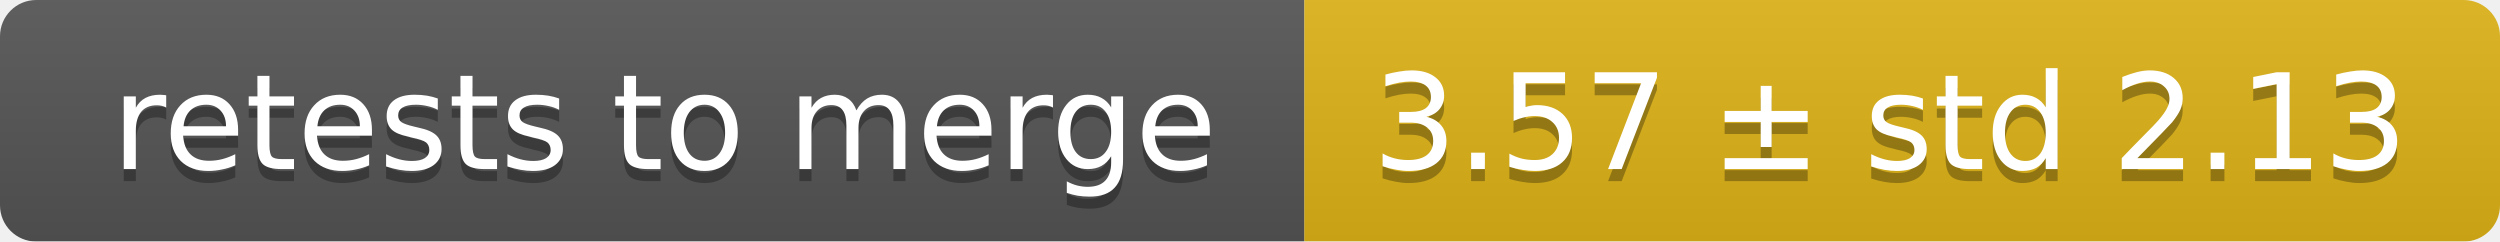
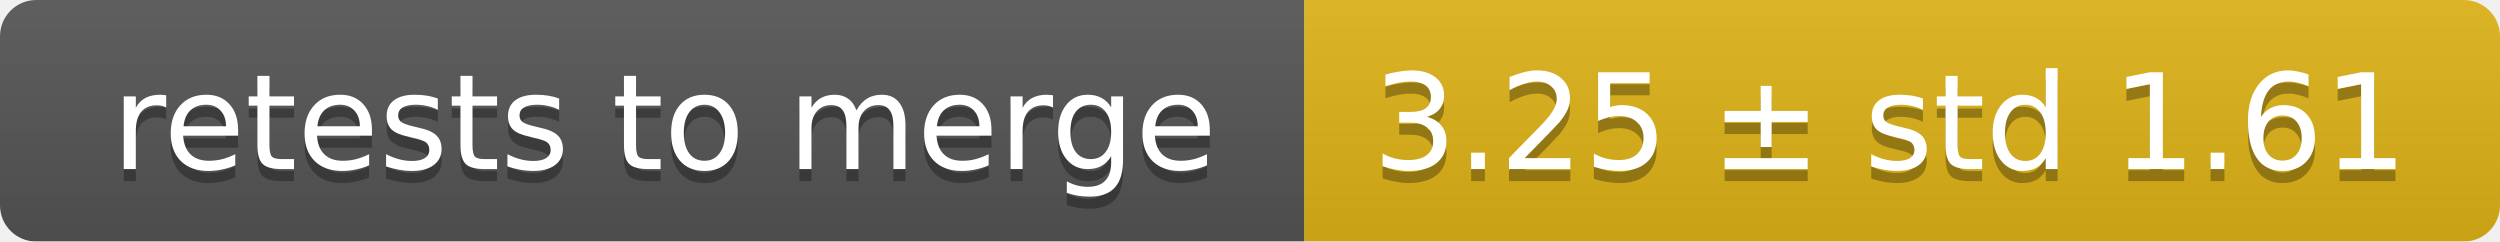
<svg xmlns="http://www.w3.org/2000/svg" width="207" height="20">
  <linearGradient id="smooth" x2="0" y2="100%">
    <stop offset="0" stop-color="#bbb" stop-opacity=".1" />
    <stop offset="1" stop-opacity=".1" />
  </linearGradient>
  <mask id="round">
    <rect width="207" height="20" rx="3" fill="#fff" />
  </mask>
  <g mask="url(#round)">
    <rect width="108" height="20" fill="#555" />
    <rect x="108" width="99" height="20" fill="#dfb317" />
    <rect width="207" height="20" fill="url(#smooth)" />
  </g>
  <g fill="#fff" text-anchor="middle" font-family="DejaVu Sans,Verdana,Geneva,sans-serif" font-size="11">
    <text x="55" y="15" fill="#010101" fill-opacity=".3">retests to merge</text>
    <text x="55" y="14">retests to merge</text>
-     <text x="156.5" y="15" fill="#010101" fill-opacity=".3">3.57 ± std 2.13</text>
-     <text x="156.5" y="14">3.57 ± std 2.13</text>
+     <text x="156.5" y="15" fill="#010101" fill-opacity=".3">3.25 ± std 1.61</text>
+     <text x="156.5" y="14">3.25 ± std 1.61</text>
  </g>
</svg>
